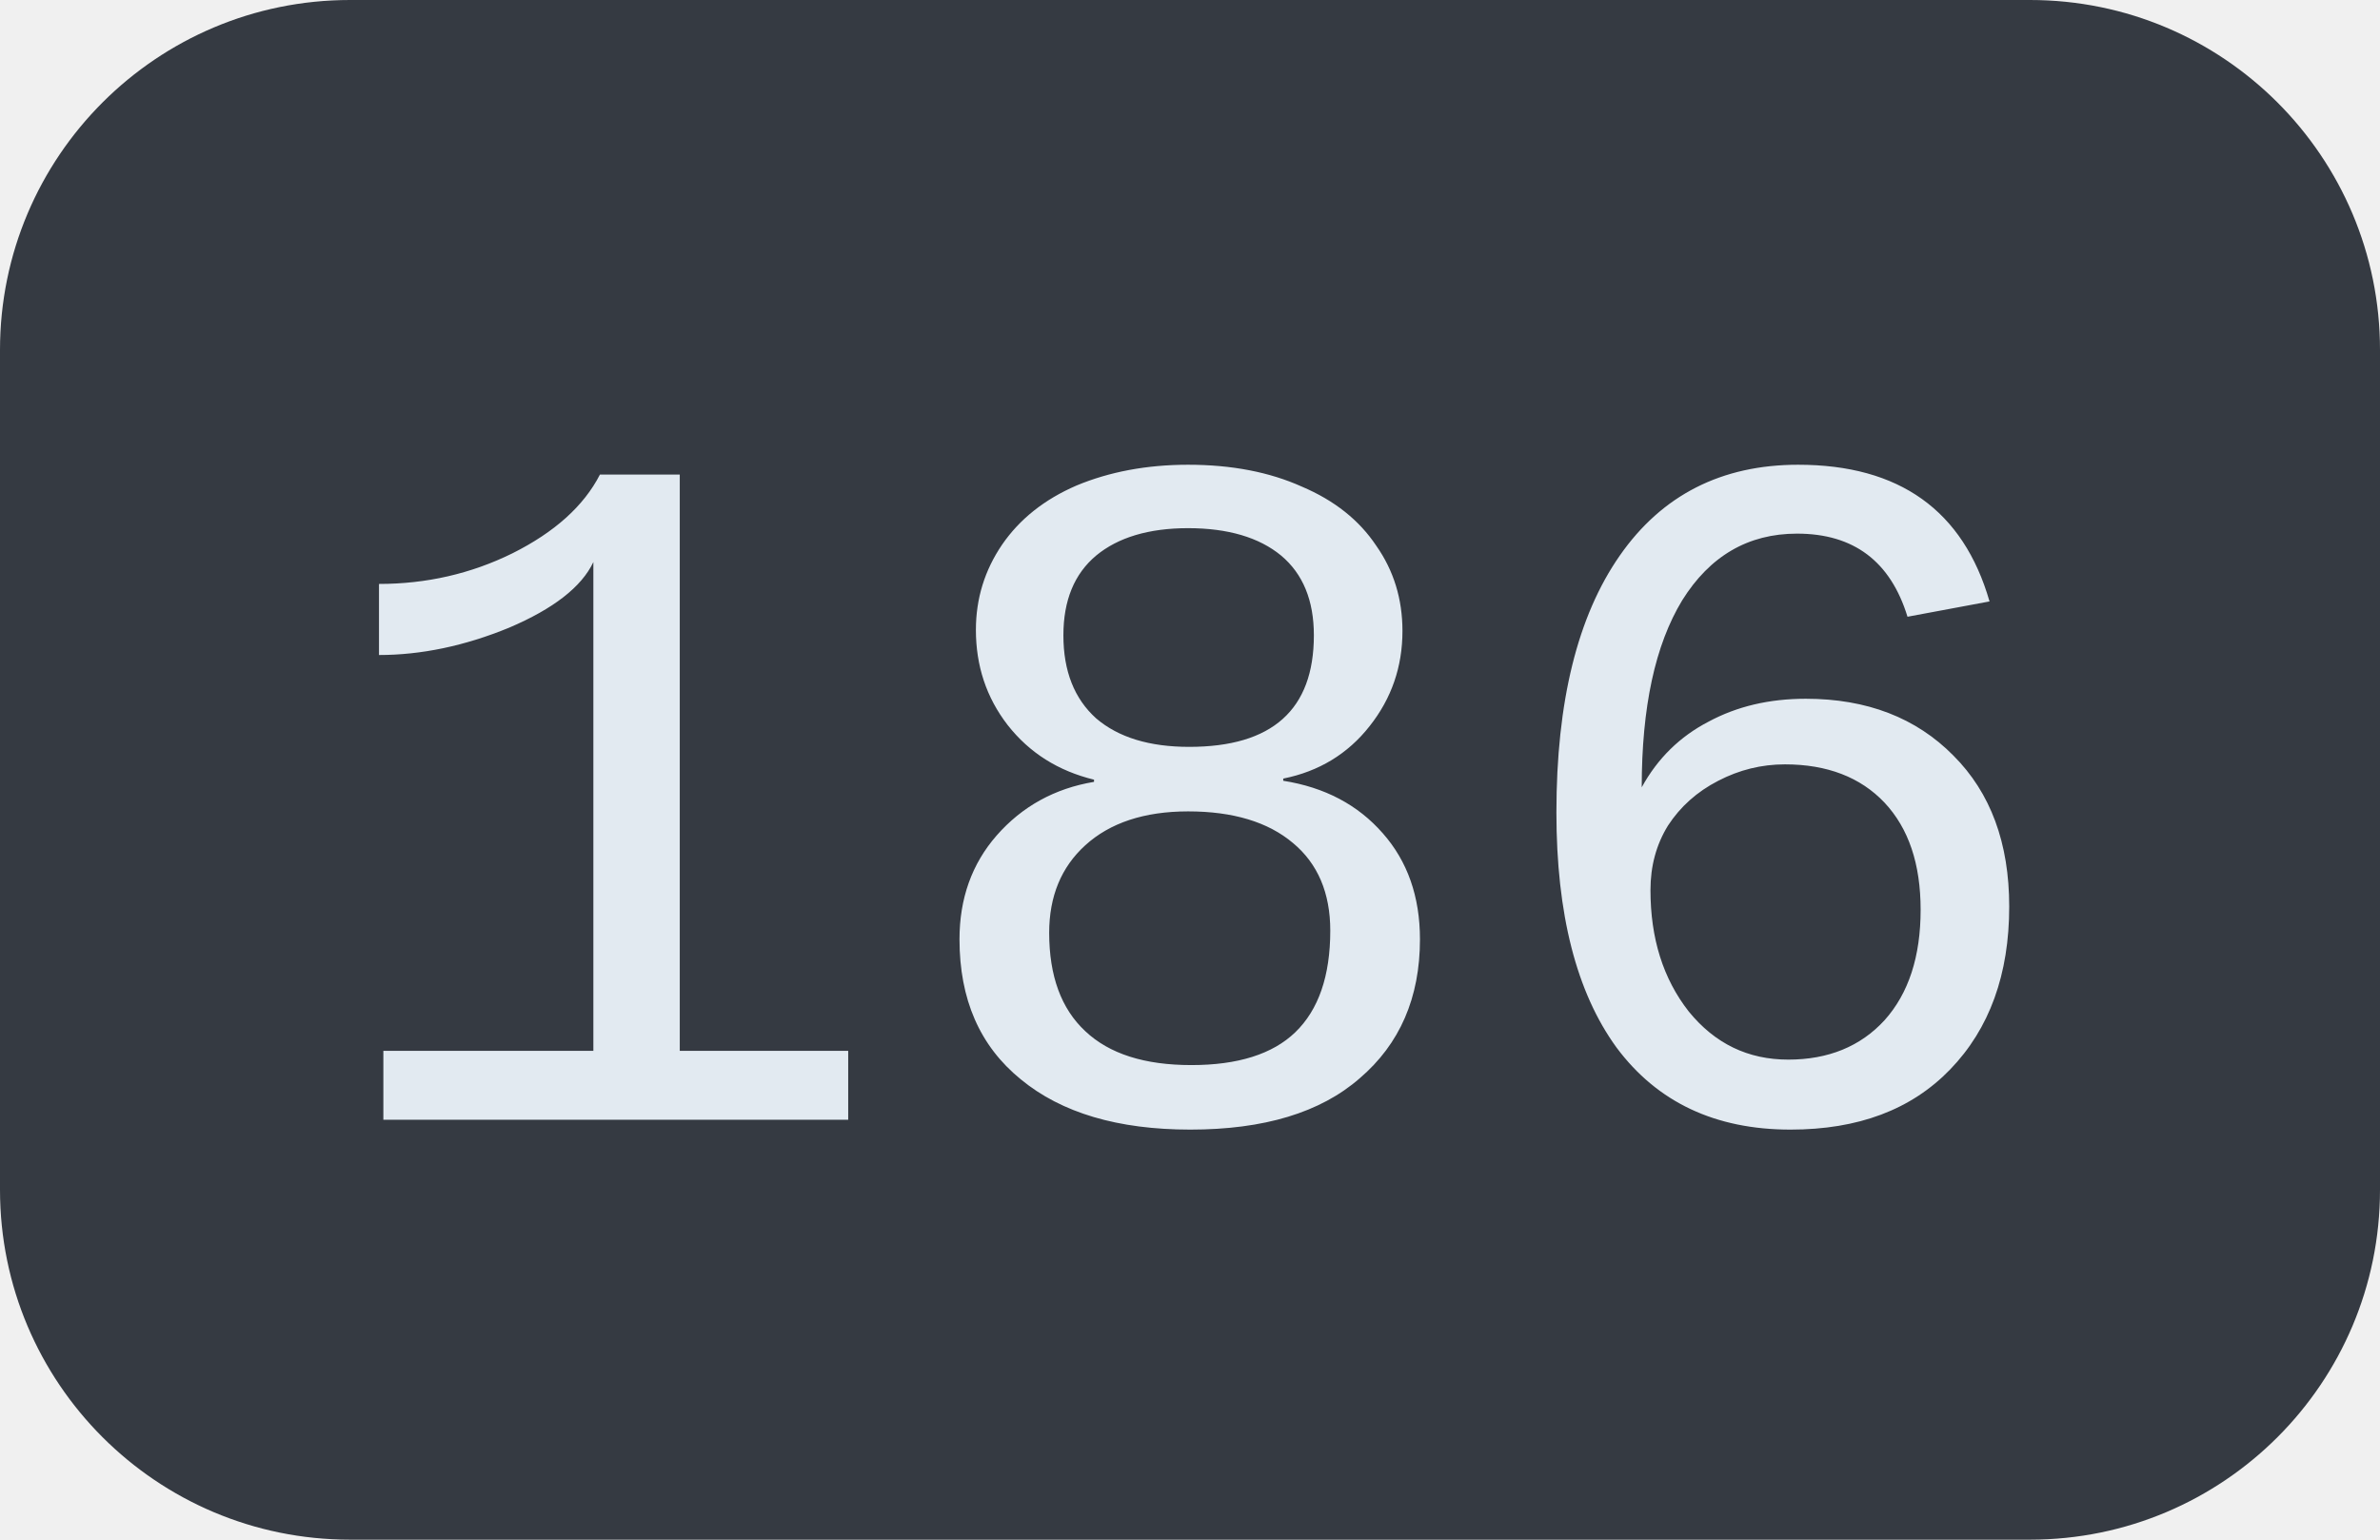
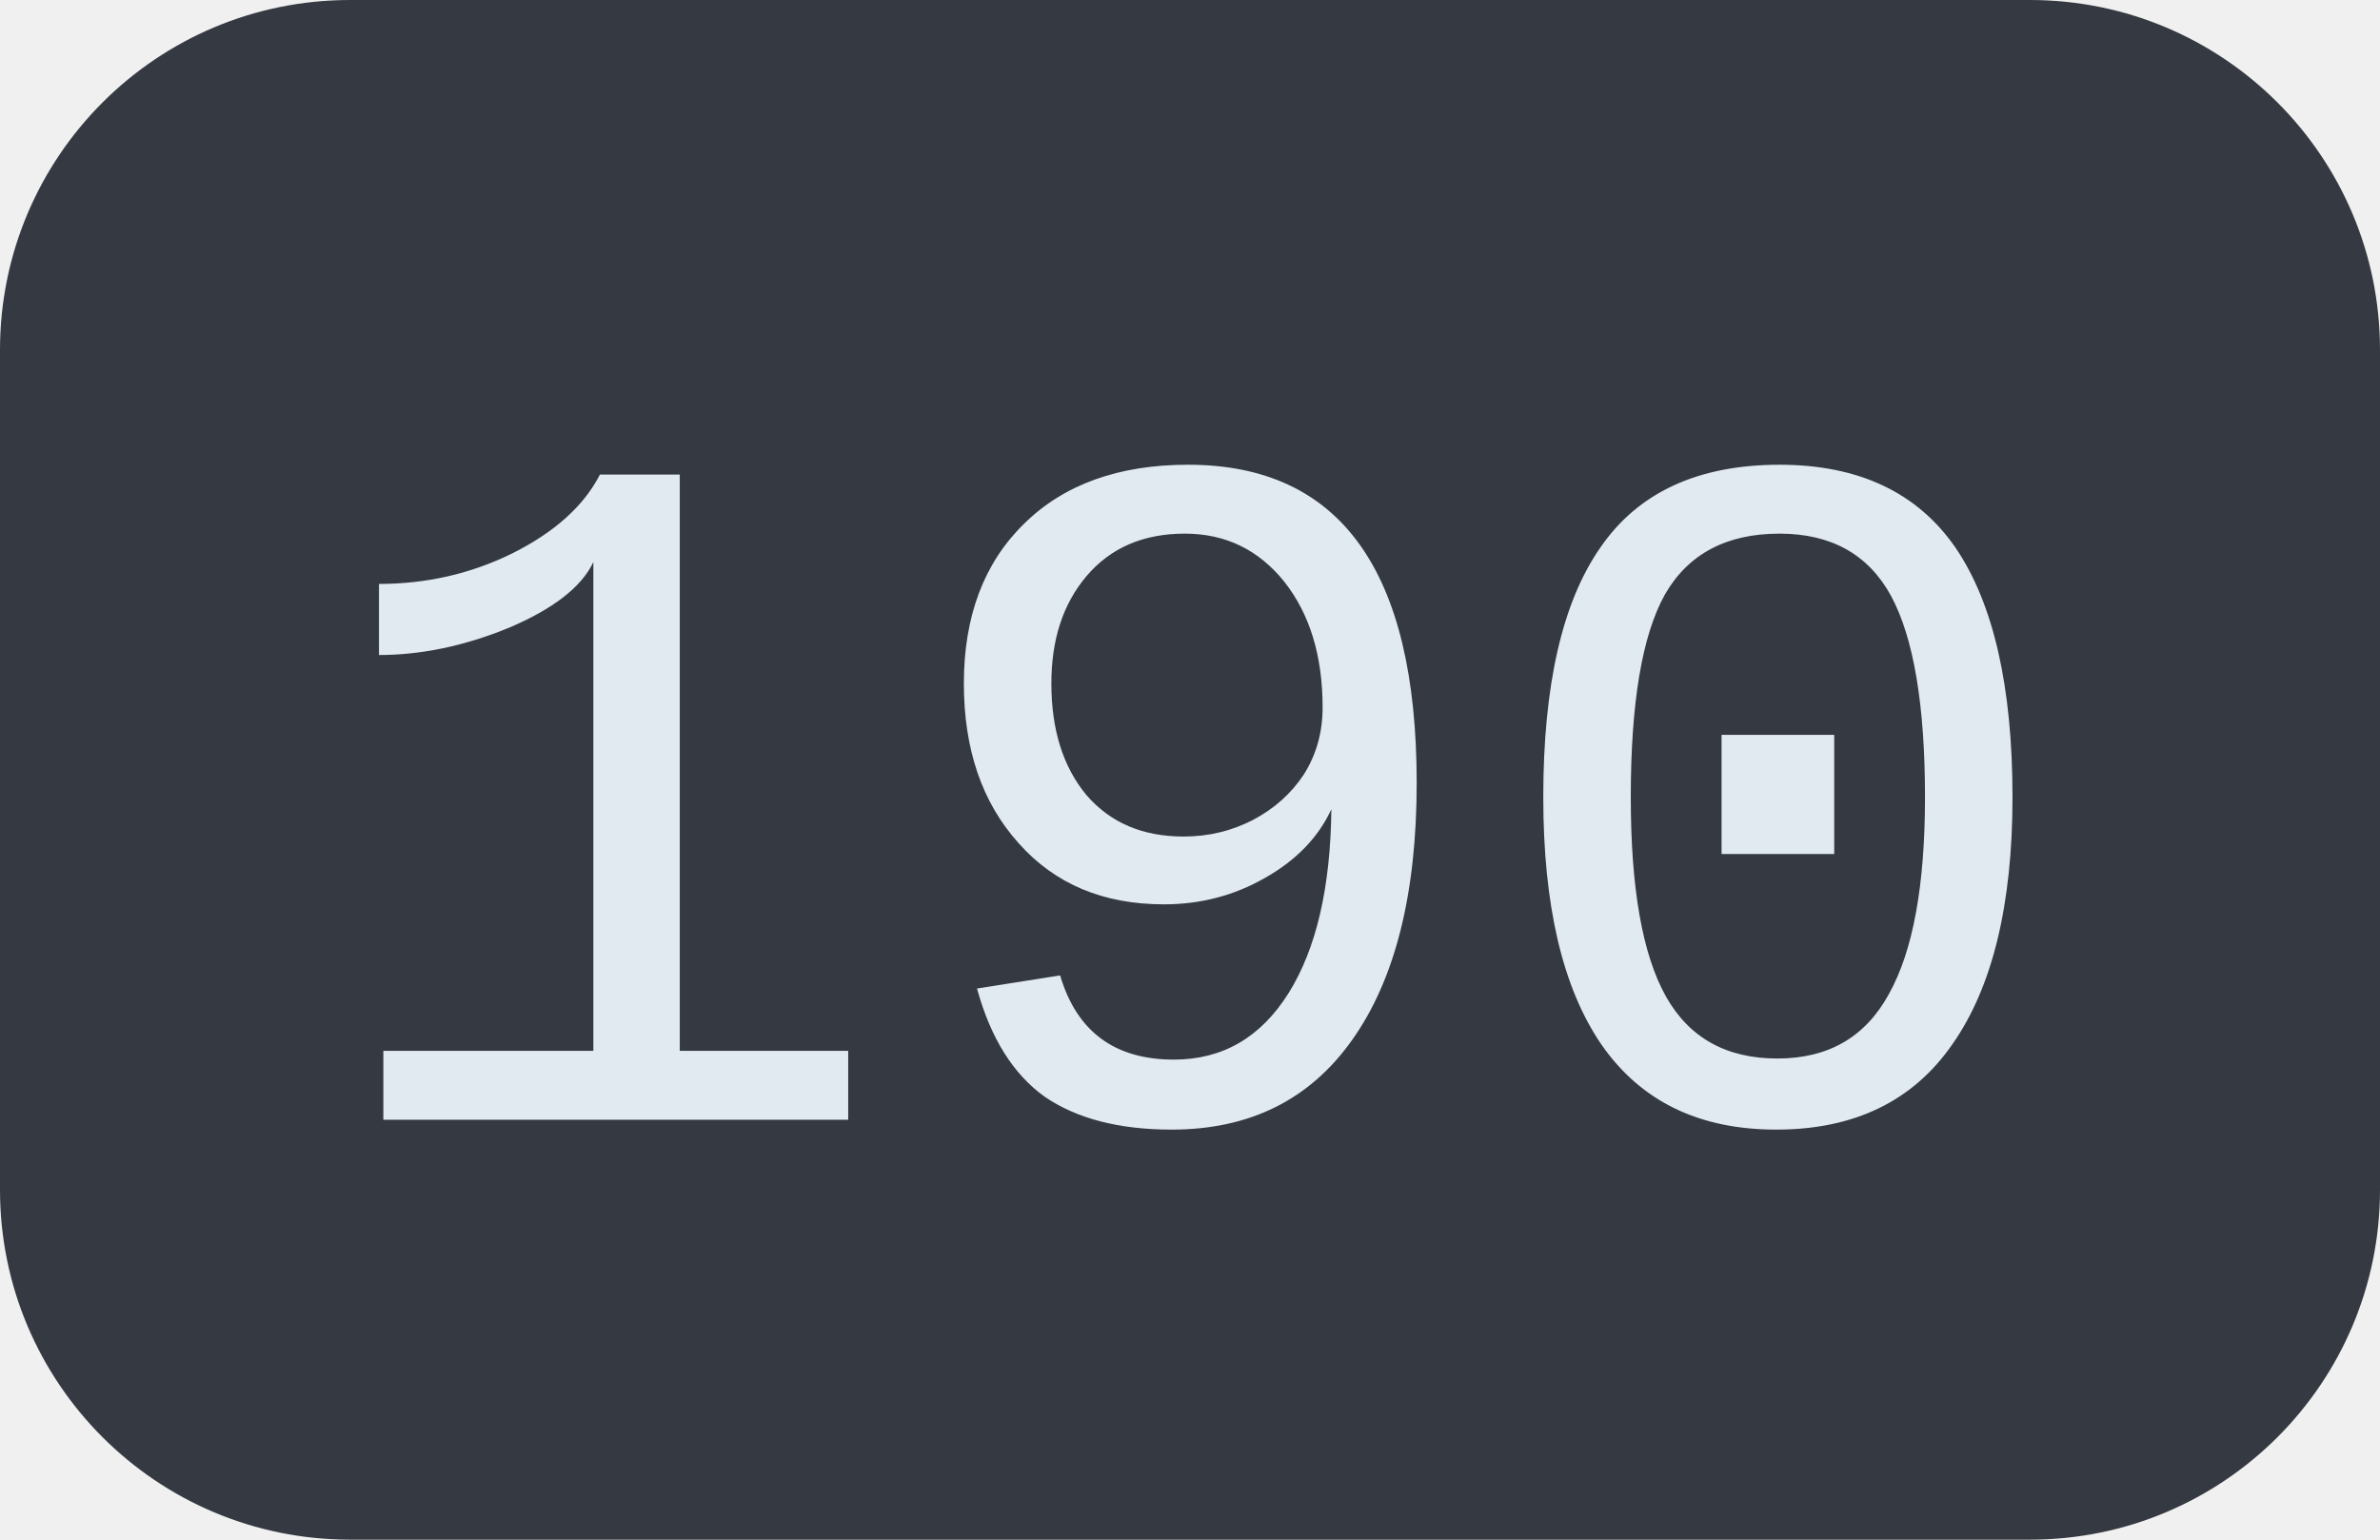
<svg xmlns="http://www.w3.org/2000/svg" width="34" height="22">
  <clipPath id="r">
    <rect width="34" height="22" rx="5" fill="#fff" />
  </clipPath>
  <g clip-path="url(#r)">
    <rect width="34" height="22" fill="#353a42" />
  </g>
  <g fill="#e2eaf1" text-anchor="middle" font-family="Liberation Mono, monospace" text-rendering="geometricPrecision" font-size="14px">
-     <text x="17.0" y="16">186</text>
+     <text x="17.0" y="16">190</text>
  </g>
</svg>
